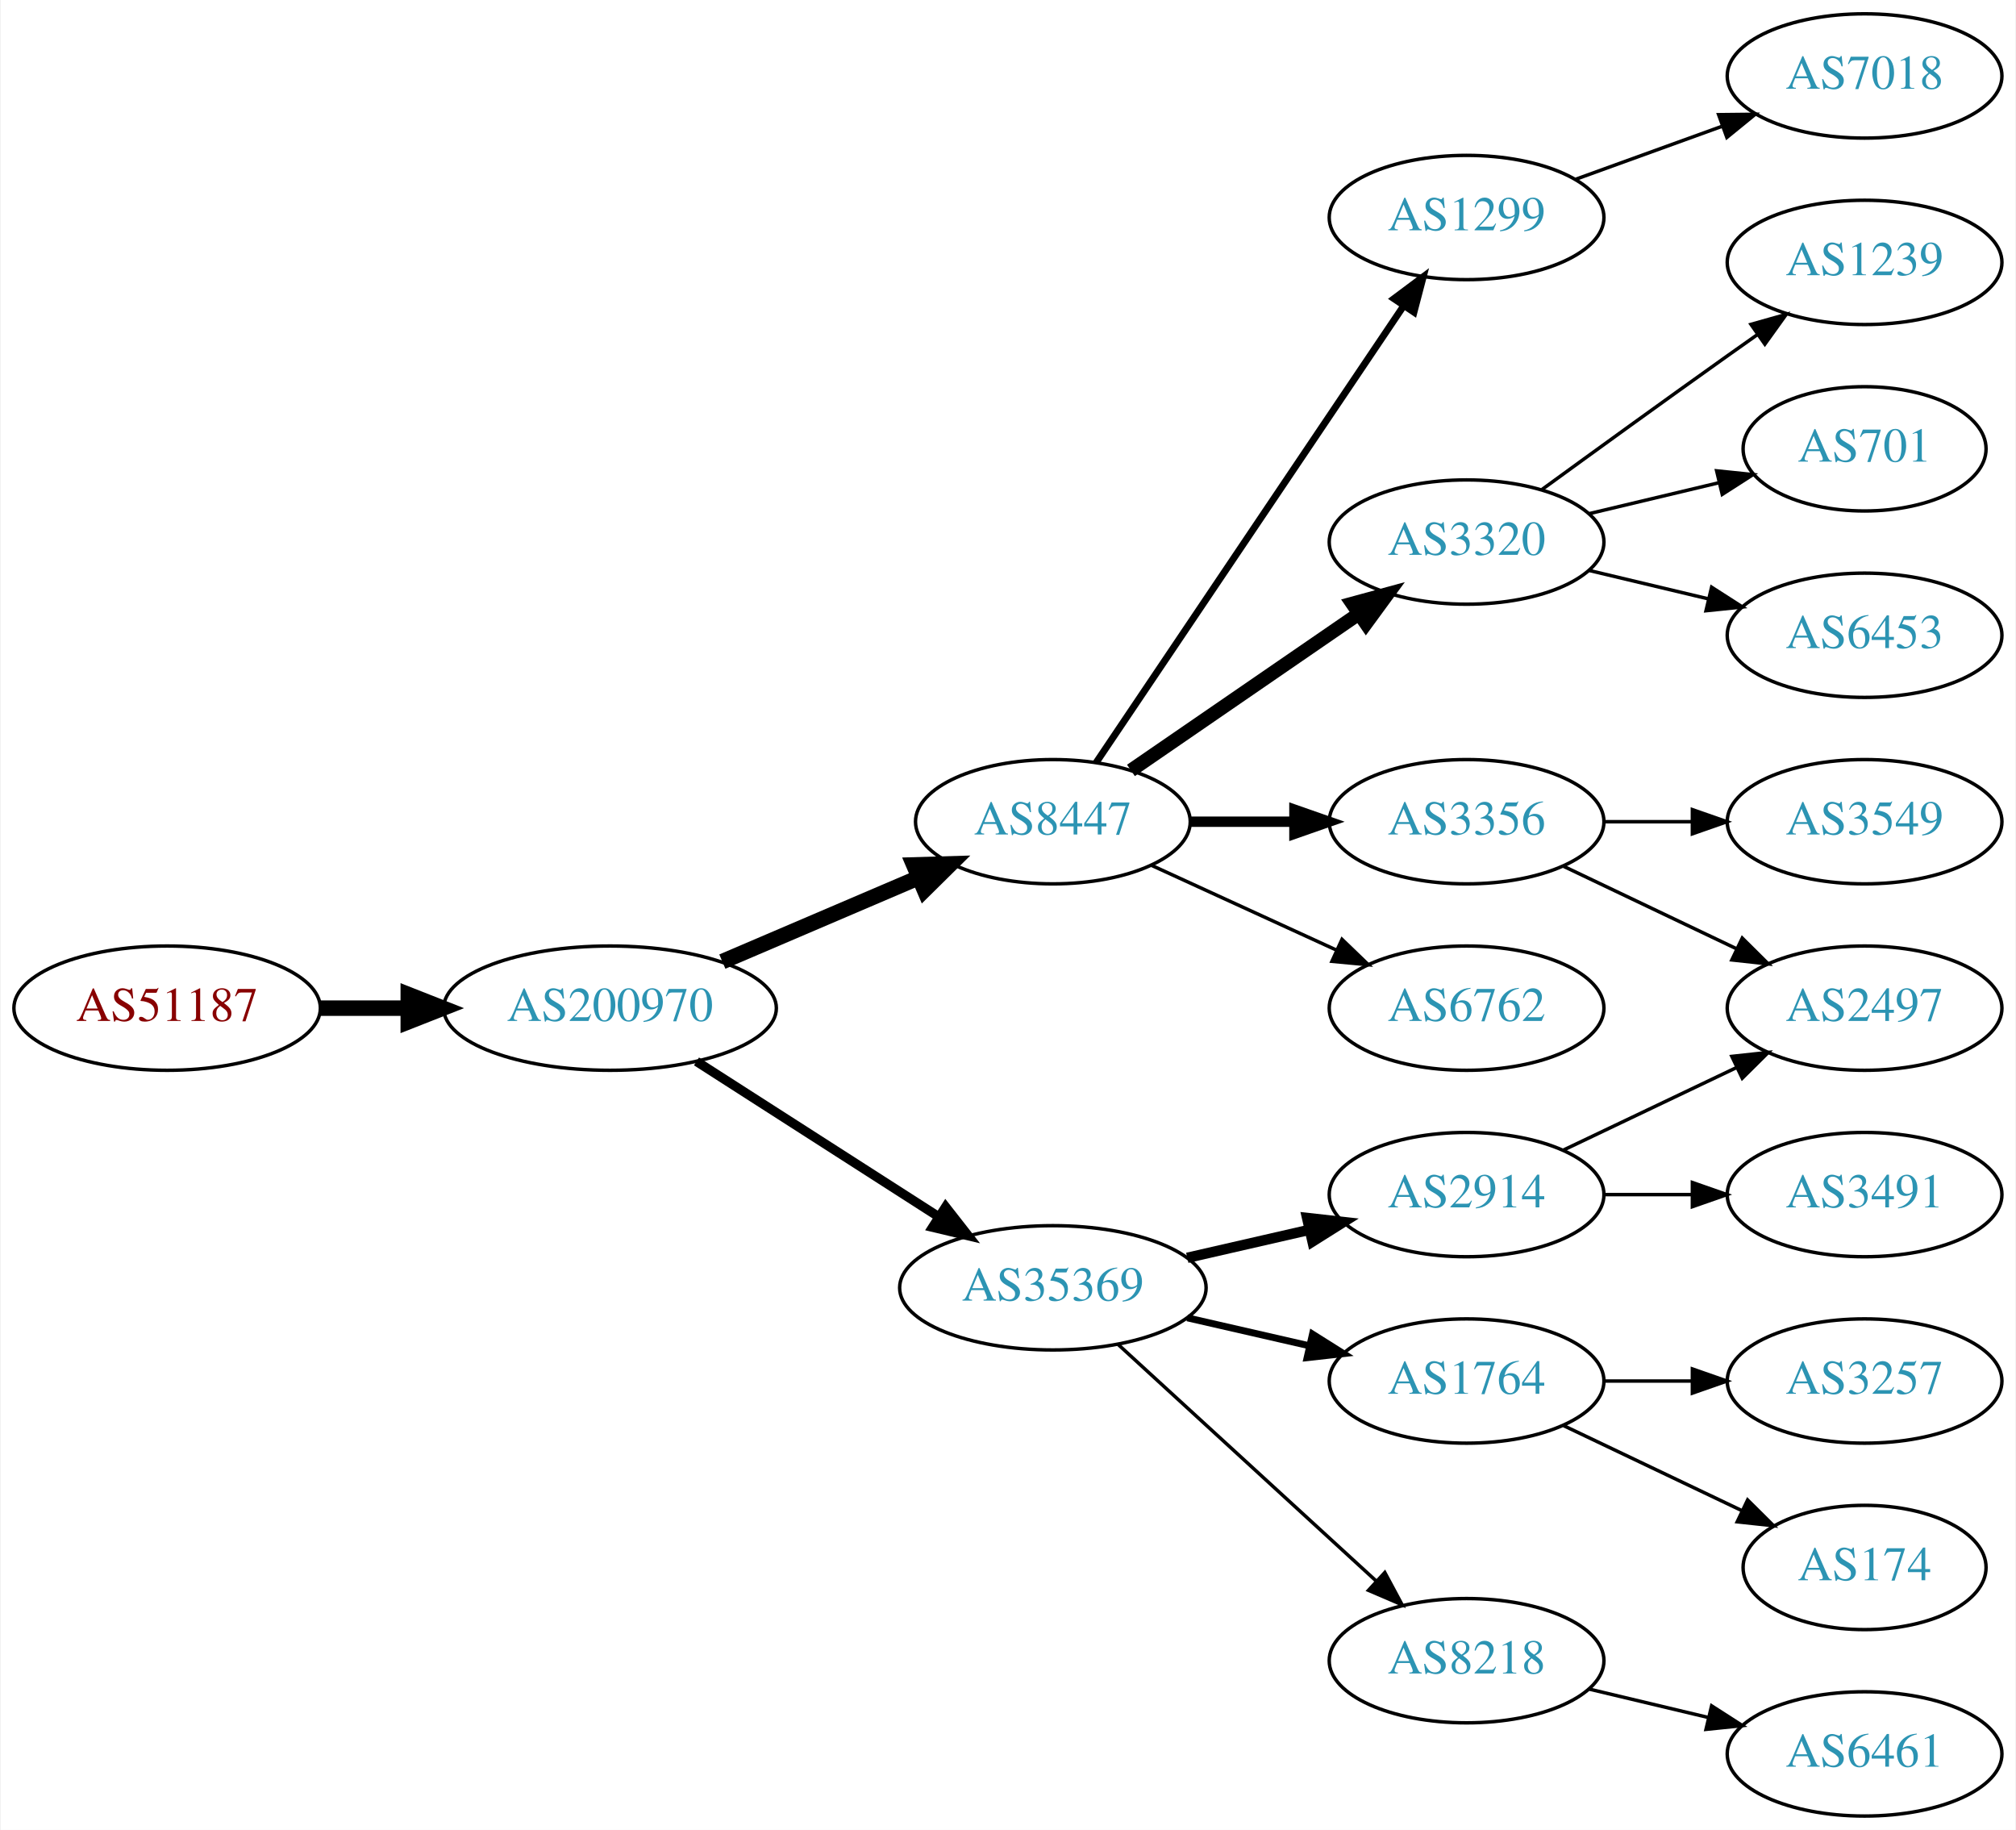
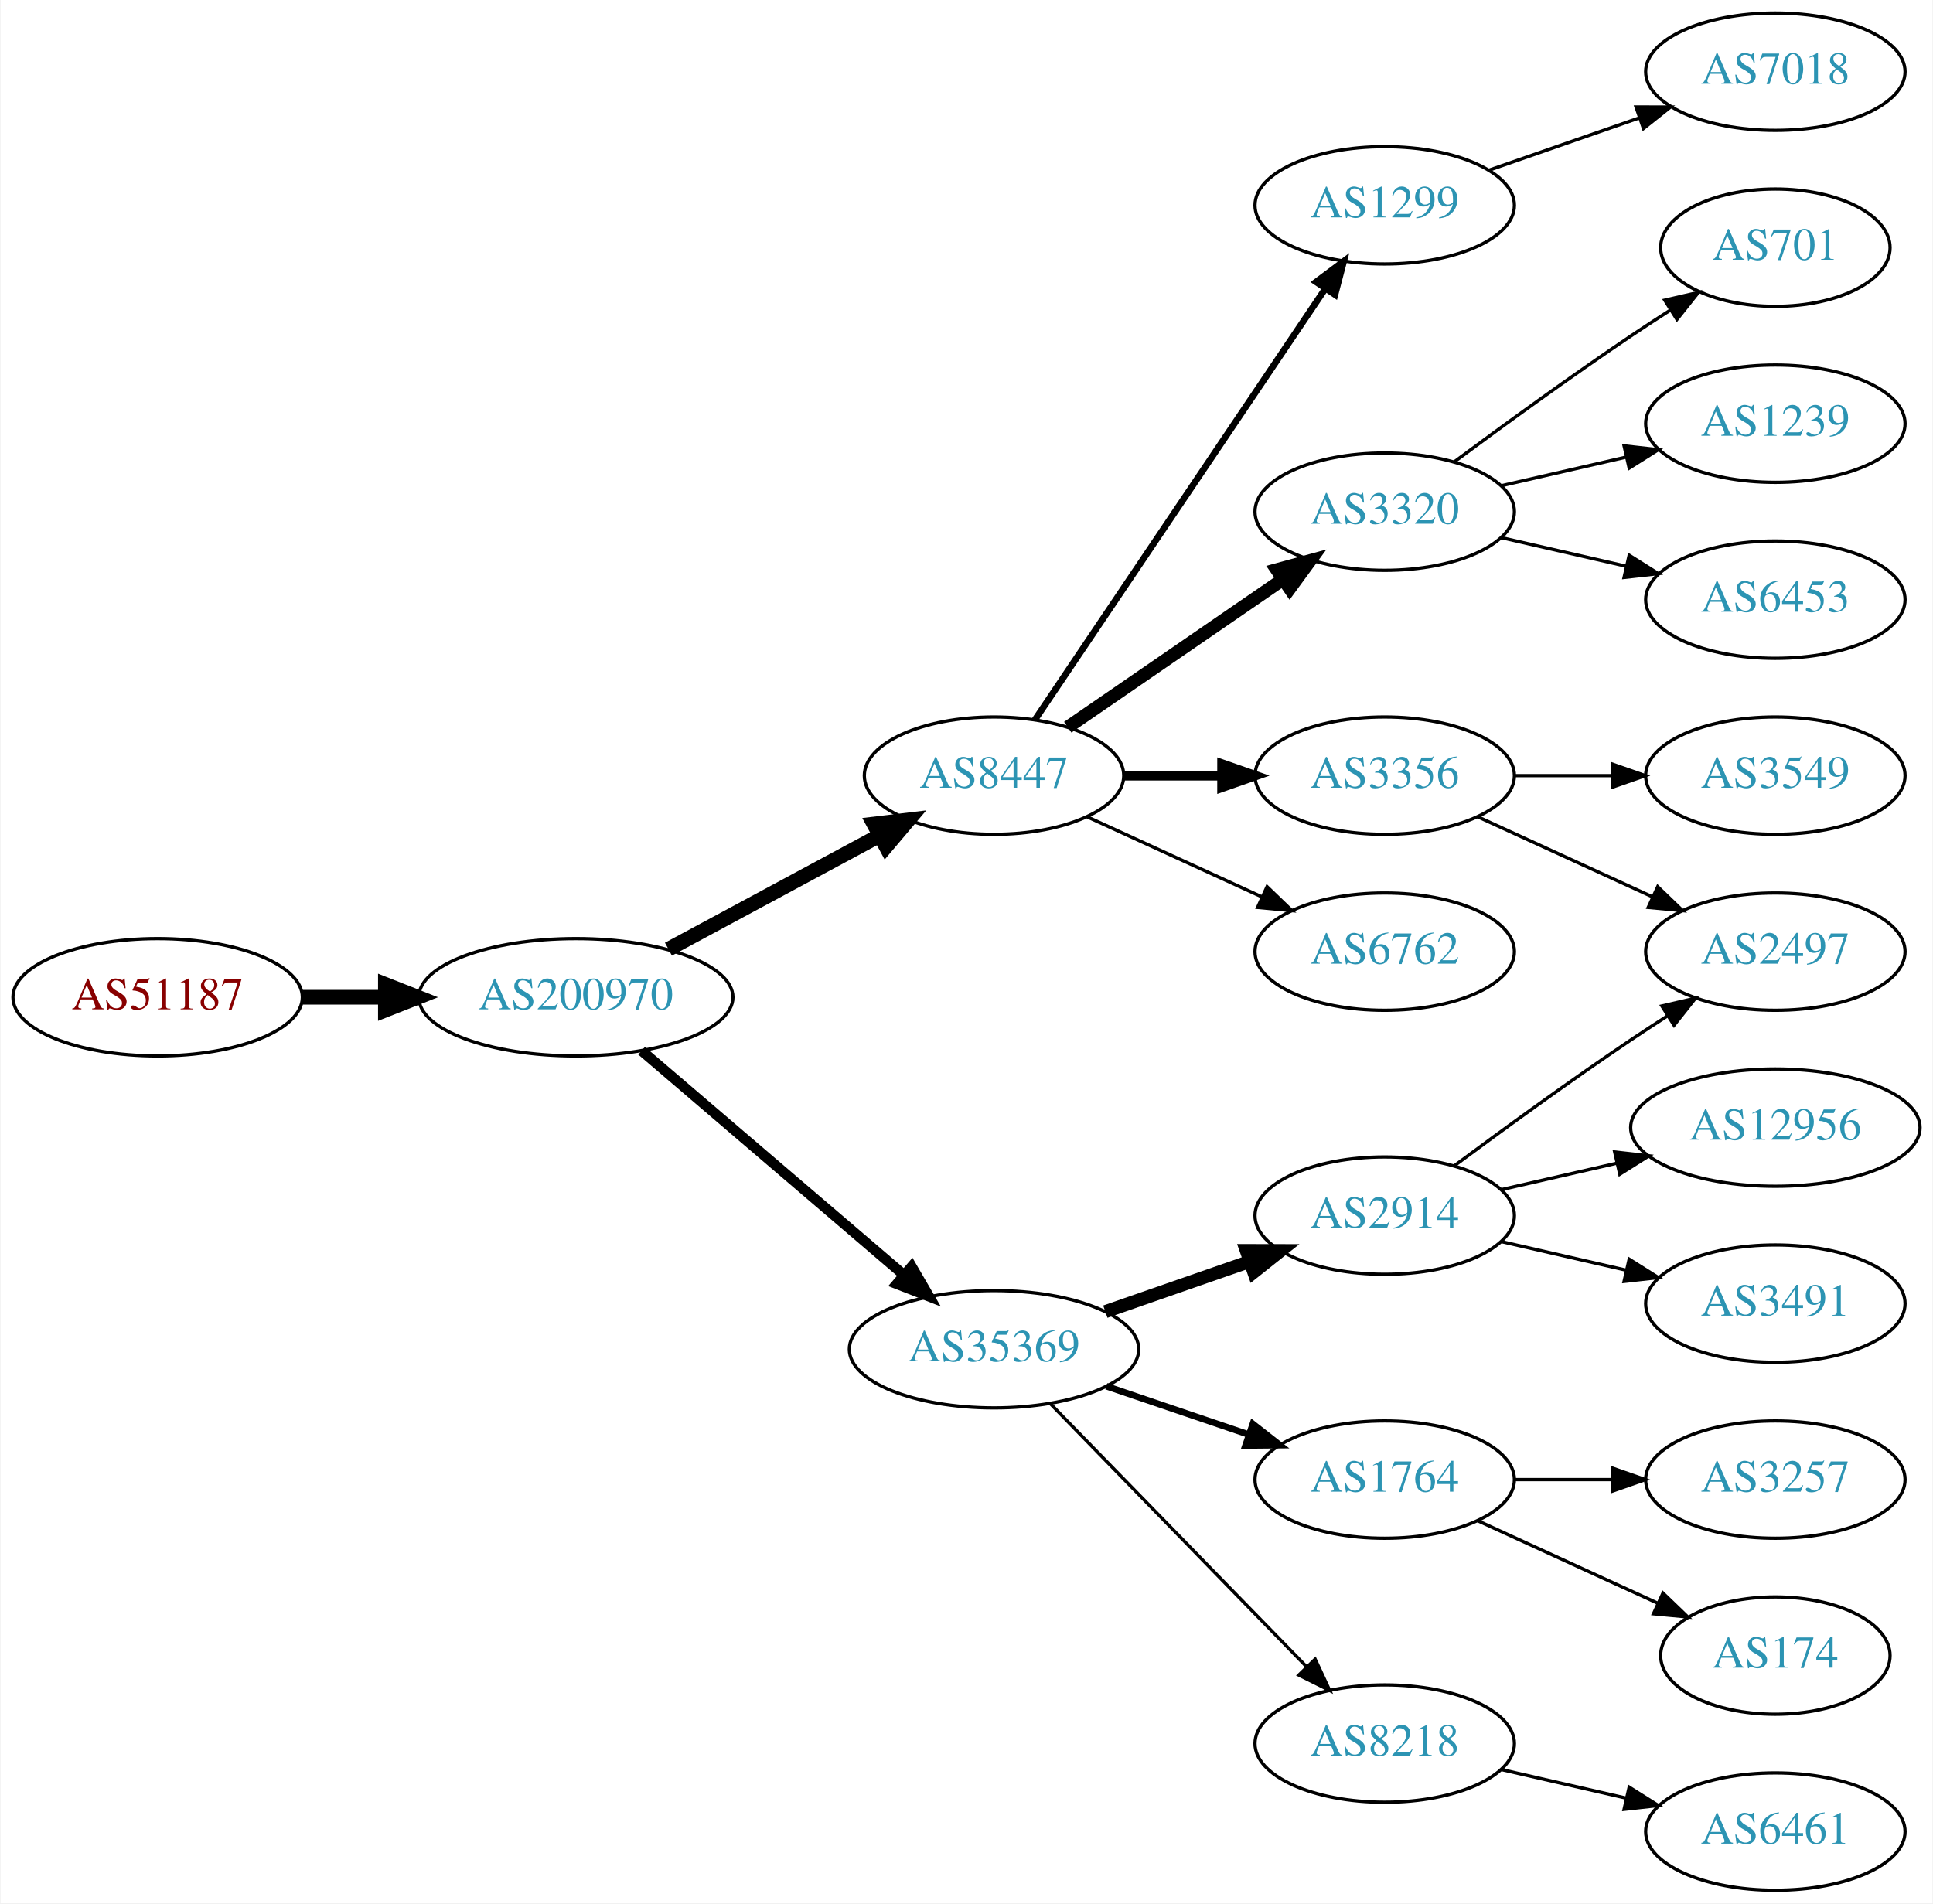
- <svg xmlns="http://www.w3.org/2000/svg" xmlns:xlink="http://www.w3.org/1999/xlink" width="584pt" height="530pt" viewBox="0.00 0.00 583.56 530.00">
-   <g id="graph0" class="graph" transform="scale(1 1) rotate(0) translate(4 526)">
-     <polygon fill="white" stroke="none" points="-4,4 -4,-526 579.562,-526 579.562,4 -4,4" />
+ <svg xmlns="http://www.w3.org/2000/svg" xmlns:xlink="http://www.w3.org/1999/xlink" width="593pt" height="584pt" viewBox="0.00 0.00 592.66 584.00">
+   <g id="graph0" class="graph" transform="scale(1 1) rotate(0) translate(4 580)">
+     <polygon fill="white" stroke="none" points="-4,4 -4,-580 588.661,-580 588.661,4 -4,4" />
    <g id="node1" class="node">
      <g id="a_node1">
        <a xlink:href="/asn/51187" xlink:title="AS51187 ~ HABAU Hoch- und Tiefbau GmbH [AT]">
-           <ellipse fill="#ffffff" stroke="black" cx="44.196" cy="-234" rx="44.393" ry="18" />
-           <text text-anchor="middle" x="44.196" y="-230.3" font-family="Times,serif" font-size="14.00" fill="#880000">AS51187</text>
+           <ellipse fill="#ffffff" stroke="black" cx="44.196" cy="-274" rx="44.393" ry="18" />
+           <text text-anchor="middle" x="44.196" y="-270.3" font-family="Times,serif" font-size="14.00" fill="#880000">AS51187</text>
        </a>
      </g>
    </g>
    <g id="node2" class="node">
      <g id="a_node2">
        <a xlink:href="/asn/200970" xlink:title="AS200970 ~ Riepert Informationstechnologie OG [AT]">
-           <ellipse fill="#ffffff" stroke="black" cx="172.488" cy="-234" rx="48.192" ry="18" />
-           <text text-anchor="middle" x="172.488" y="-230.3" font-family="Times,serif" font-size="14.00" fill="#2c94b3">AS200970</text>
+           <ellipse fill="#ffffff" stroke="black" cx="172.488" cy="-274" rx="48.192" ry="18" />
+           <text text-anchor="middle" x="172.488" y="-270.3" font-family="Times,serif" font-size="14.00" fill="#2c94b3">AS200970</text>
        </a>
      </g>
    </g>
    <g id="edge1" class="edge">
-       <path fill="none" stroke="black" stroke-width="4.5" d="M88.659,-234C96.775,-234 105.373,-234 113.838,-234" />
-       <polygon fill="black" stroke="black" stroke-width="4.5" points="114.057,-237.938 124.057,-234 114.057,-230.063 114.057,-237.938" />
+       <path fill="none" stroke="black" stroke-width="4.5" d="M88.659,-274C96.775,-274 105.373,-274 113.838,-274" />
+       <polygon fill="black" stroke="black" stroke-width="4.5" points="114.057,-277.938 124.057,-274 114.057,-270.063 114.057,-277.938" />
    </g>
    <g id="node3" class="node">
      <g id="a_node3">
        <a xlink:href="/asn/8447" xlink:title="AS8447 ~ A1 Telekom Austria AG [AT]">
-           <ellipse fill="#ffffff" stroke="black" cx="300.78" cy="-288" rx="39.794" ry="18" />
-           <text text-anchor="middle" x="300.78" y="-284.3" font-family="Times,serif" font-size="14.00" fill="#2c94b3">AS8447</text>
+           <ellipse fill="#ffffff" stroke="black" cx="300.78" cy="-342" rx="39.794" ry="18" />
+           <text text-anchor="middle" x="300.78" y="-338.3" font-family="Times,serif" font-size="14.00" fill="#2c94b3">AS8447</text>
        </a>
      </g>
    </g>
    <g id="edge2" class="edge">
-       <path fill="none" stroke="black" stroke-width="4.5" d="M205.031,-247.487C222.168,-254.815 243.489,-263.931 261.564,-271.66" />
-       <polygon fill="black" stroke="black" stroke-width="4.5" points="260.482,-275.479 271.224,-275.79 263.578,-268.238 260.482,-275.479" />
+       <path fill="none" stroke="black" stroke-width="4.5" d="M200.891,-288.755C219.89,-298.985 245.326,-312.68 265.643,-323.62" />
+       <polygon fill="black" stroke="black" stroke-width="4.5" points="263.904,-327.155 274.576,-328.429 267.638,-320.222 263.904,-327.155" />
    </g>
    <g id="node4" class="node">
      <g id="a_node4">
        <a xlink:href="/asn/35369" xlink:title="AS35369 ~ LINZAG-TELEKOM-AS [AT]">
-           <ellipse fill="#ffffff" stroke="black" cx="300.78" cy="-153" rx="44.393" ry="18" />
-           <text text-anchor="middle" x="300.78" y="-149.3" font-family="Times,serif" font-size="14.00" fill="#2c94b3">AS35369</text>
+           <ellipse fill="#ffffff" stroke="black" cx="300.78" cy="-166" rx="44.393" ry="18" />
+           <text text-anchor="middle" x="300.78" y="-162.3" font-family="Times,serif" font-size="14.00" fill="#2c94b3">AS35369</text>
        </a>
      </g>
    </g>
    <g id="edge3" class="edge">
-       <path fill="none" stroke="black" stroke-width="2.7" d="M197.54,-218.574C217.416,-205.826 245.813,-187.613 267.638,-173.615" />
-       <polygon fill="black" stroke="black" stroke-width="2.7" points="269.717,-176.439 276.245,-168.095 265.938,-170.547 269.717,-176.439" />
+       <path fill="none" stroke="black" stroke-width="3.15" d="M192.669,-257.597C214.119,-239.254 249.007,-209.419 273.107,-188.809" />
+       <polygon fill="black" stroke="black" stroke-width="3.15" points="275.507,-191.363 280.832,-182.203 270.957,-186.043 275.507,-191.363" />
    </g>
    <g id="node5" class="node">
      <g id="a_node5">
        <a xlink:href="/asn/1299" xlink:title="AS1299 ~ Telia Carrier [EU]">
-           <ellipse fill="#ffffff" stroke="black" cx="420.622" cy="-463" rx="39.794" ry="18" />
-           <text text-anchor="middle" x="420.622" y="-459.3" font-family="Times,serif" font-size="14.00" fill="#2c94b3">AS1299</text>
+           <ellipse fill="#ffffff" stroke="black" cx="420.622" cy="-517" rx="39.794" ry="18" />
+           <text text-anchor="middle" x="420.622" y="-513.3" font-family="Times,serif" font-size="14.00" fill="#2c94b3">AS1299</text>
        </a>
      </g>
    </g>
    <g id="edge4" class="edge">
-       <path fill="none" stroke="black" stroke-width="2" d="M313.294,-305.098C334.062,-335.941 377.9,-401.041 402.302,-437.279" />
-       <polygon fill="black" stroke="black" stroke-width="2" points="399.573,-439.492 408.062,-445.832 405.379,-435.583 399.573,-439.492" />
+       <path fill="none" stroke="black" stroke-width="2" d="M313.294,-359.098C334.062,-389.941 377.9,-455.041 402.302,-491.279" />
+       <polygon fill="black" stroke="black" stroke-width="2" points="399.573,-493.492 408.062,-499.832 405.379,-489.583 399.573,-493.492" />
    </g>
    <g id="node6" class="node">
      <g id="a_node6">
        <a xlink:href="/asn/3320" xlink:title="AS3320 ~ DTAG [DE]">
-           <ellipse fill="#ffffff" stroke="black" cx="420.622" cy="-369" rx="39.794" ry="18" />
-           <text text-anchor="middle" x="420.622" y="-365.3" font-family="Times,serif" font-size="14.00" fill="#2c94b3">AS3320</text>
+           <ellipse fill="#ffffff" stroke="black" cx="420.622" cy="-423" rx="39.794" ry="18" />
+           <text text-anchor="middle" x="420.622" y="-419.3" font-family="Times,serif" font-size="14.00" fill="#2c94b3">AS3320</text>
        </a>
      </g>
    </g>
    <g id="edge5" class="edge">
-       <path fill="none" stroke="black" stroke-width="4" d="M323.394,-302.857C341.882,-315.565 368.696,-333.995 389.326,-348.175" />
-       <polygon fill="black" stroke="black" stroke-width="4" points="387.522,-351.183 397.746,-353.963 391.488,-345.414 387.522,-351.183" />
+       <path fill="none" stroke="black" stroke-width="4" d="M323.394,-356.857C341.882,-369.565 368.696,-387.995 389.326,-402.175" />
+       <polygon fill="black" stroke="black" stroke-width="4" points="387.522,-405.183 397.746,-407.963 391.488,-399.414 387.522,-405.183" />
    </g>
    <g id="node7" class="node">
      <g id="a_node7">
        <a xlink:href="/asn/3356" xlink:title="AS3356 ~ Level 3 Parent, LLC [US]">
-           <ellipse fill="#ffffff" stroke="black" cx="420.622" cy="-288" rx="39.794" ry="18" />
-           <text text-anchor="middle" x="420.622" y="-284.3" font-family="Times,serif" font-size="14.00" fill="#2c94b3">AS3356</text>
+           <ellipse fill="#ffffff" stroke="black" cx="420.622" cy="-342" rx="39.794" ry="18" />
+           <text text-anchor="middle" x="420.622" y="-338.3" font-family="Times,serif" font-size="14.00" fill="#2c94b3">AS3356</text>
        </a>
      </g>
    </g>
    <g id="edge6" class="edge">
-       <path fill="none" stroke="black" stroke-width="3" d="M340.692,-288C350.246,-288 360.595,-288 370.558,-288" />
-       <polygon fill="black" stroke="black" stroke-width="3" points="370.751,-291.5 380.75,-288 370.75,-284.5 370.751,-291.5" />
+       <path fill="none" stroke="black" stroke-width="3" d="M340.692,-342C350.246,-342 360.595,-342 370.558,-342" />
+       <polygon fill="black" stroke="black" stroke-width="3" points="370.751,-345.5 380.75,-342 370.75,-338.5 370.751,-345.5" />
    </g>
    <g id="node8" class="node">
      <g id="a_node8">
        <a xlink:href="/asn/6762" xlink:title="AS6762 ~ TELECOM ITALIA SPARKLE S.p.A. [IT]">
-           <ellipse fill="#ffffff" stroke="black" cx="420.622" cy="-234" rx="39.794" ry="18" />
-           <text text-anchor="middle" x="420.622" y="-230.3" font-family="Times,serif" font-size="14.00" fill="#2c94b3">AS6762</text>
+           <ellipse fill="#ffffff" stroke="black" cx="420.622" cy="-288" rx="39.794" ry="18" />
+           <text text-anchor="middle" x="420.622" y="-284.3" font-family="Times,serif" font-size="14.00" fill="#2c94b3">AS6762</text>
        </a>
      </g>
    </g>
    <g id="edge7" class="edge">
-       <path fill="none" stroke="black" d="M329.409,-275.339C345.366,-268.027 365.636,-258.739 382.919,-250.819" />
-       <polygon fill="black" stroke="black" points="384.534,-253.929 392.167,-246.581 381.617,-247.565 384.534,-253.929" />
+       <path fill="none" stroke="black" d="M329.409,-329.339C345.366,-322.027 365.636,-312.739 382.919,-304.819" />
+       <polygon fill="black" stroke="black" points="384.534,-307.929 392.167,-300.581 381.617,-301.565 384.534,-307.929" />
    </g>
    <g id="node9" class="node">
      <g id="a_node9">
        <a xlink:href="/asn/2914" xlink:title="AS2914 ~ NTT America, Inc. [US]">
-           <ellipse fill="#ffffff" stroke="black" cx="420.622" cy="-180" rx="39.794" ry="18" />
-           <text text-anchor="middle" x="420.622" y="-176.3" font-family="Times,serif" font-size="14.00" fill="#2c94b3">AS2914</text>
+           <ellipse fill="#ffffff" stroke="black" cx="420.622" cy="-207" rx="39.794" ry="18" />
+           <text text-anchor="middle" x="420.622" y="-203.3" font-family="Times,serif" font-size="14.00" fill="#2c94b3">AS2914</text>
        </a>
      </g>
    </g>
    <g id="edge8" class="edge">
-       <path fill="none" stroke="black" stroke-width="3" d="M339.714,-161.692C350.955,-164.267 363.368,-167.111 374.991,-169.774" />
-       <polygon fill="black" stroke="black" stroke-width="3" points="374.424,-173.235 384.953,-172.057 375.987,-166.412 374.424,-173.235" />
+       <path fill="none" stroke="black" stroke-width="4" d="M334.919,-177.53C348.636,-182.302 364.676,-187.883 379.085,-192.896" />
+       <polygon fill="black" stroke="black" stroke-width="4" points="378.157,-196.279 388.752,-196.26 380.457,-189.668 378.157,-196.279" />
    </g>
    <g id="node10" class="node">
      <g id="a_node10">
        <a xlink:href="/asn/1764" xlink:title="AS1764 ~ NEXTLAYER-AS [AT]">
          <ellipse fill="#ffffff" stroke="black" cx="420.622" cy="-126" rx="39.794" ry="18" />
          <text text-anchor="middle" x="420.622" y="-122.3" font-family="Times,serif" font-size="14.00" fill="#2c94b3">AS1764</text>
        </a>
      </g>
    </g>
    <g id="edge9" class="edge">
-       <path fill="none" stroke="black" stroke-width="2" d="M339.714,-144.308C350.955,-141.733 363.368,-138.889 374.991,-136.226" />
-       <polygon fill="black" stroke="black" stroke-width="2" points="375.987,-139.588 384.953,-133.943 374.424,-132.765 375.987,-139.588" />
+       <path fill="none" stroke="black" stroke-width="2" d="M335.233,-154.645C348.834,-150.028 364.676,-144.651 378.938,-139.81" />
+       <polygon fill="black" stroke="black" stroke-width="2" points="380.167,-143.089 388.511,-136.56 377.917,-136.46 380.167,-143.089" />
    </g>
    <g id="node11" class="node">
      <g id="a_node11">
        <a xlink:href="/asn/8218" xlink:title="AS8218 ~ legacy Neotelecoms [FR]">
          <ellipse fill="#ffffff" stroke="black" cx="420.622" cy="-45" rx="39.794" ry="18" />
          <text text-anchor="middle" x="420.622" y="-41.3" font-family="Times,serif" font-size="14.00" fill="#2c94b3">AS8218</text>
        </a>
      </g>
    </g>
    <g id="edge10" class="edge">
-       <path fill="none" stroke="black" d="M319.677,-136.597C339.606,-118.333 371.963,-88.678 394.44,-68.079" />
-       <polygon fill="black" stroke="black" points="396.935,-70.54 401.942,-61.203 392.205,-65.38 396.935,-70.54" />
+       <path fill="none" stroke="black" d="M318.165,-149.175C338.595,-128.198 373.633,-92.222 396.713,-68.523" />
+       <polygon fill="black" stroke="black" points="399.283,-70.901 403.752,-61.295 394.268,-66.017 399.283,-70.901" />
+     </g>
+     <g id="node22" class="node">
+       <g id="a_node22">
+         <a xlink:href="/asn/7018" xlink:title="AS7018 ~ AT&amp;T Services, Inc. [US]">
+           <ellipse fill="#ffffff" stroke="black" cx="540.465" cy="-558" rx="39.794" ry="18" />
+           <text text-anchor="middle" x="540.465" y="-554.3" font-family="Times,serif" font-size="14.00" fill="#2c94b3">AS7018</text>
+         </a>
+       </g>
+     </g>
+     <g id="edge22" class="edge">
+       <path fill="none" stroke="black" d="M452.584,-527.772C466.681,-532.677 483.557,-538.548 498.671,-543.807" />
+       <polygon fill="black" stroke="black" points="497.706,-547.177 508.301,-547.157 500.006,-540.566 497.706,-547.177" />
+     </g>
+     <g id="node12" class="node">
+       <g id="a_node12">
+         <a xlink:href="/asn/701" xlink:title="AS701 ~ UUNET [US]">
+           <ellipse fill="#ffffff" stroke="black" cx="540.465" cy="-504" rx="35.194" ry="18" />
+           <text text-anchor="middle" x="540.465" y="-500.3" font-family="Times,serif" font-size="14.00" fill="#2c94b3">AS701</text>
+         </a>
+       </g>
+     </g>
+     <g id="edge11" class="edge">
+       <path fill="none" stroke="black" d="M441.953,-438.277C456.815,-449.304 477.559,-464.407 496.269,-477 500.086,-479.569 504.136,-482.21 508.166,-484.786" />
+       <polygon fill="black" stroke="black" points="506.535,-487.895 516.86,-490.271 510.271,-481.975 506.535,-487.895" />
+     </g>
+     <g id="node13" class="node">
+       <g id="a_node13">
+         <a xlink:href="/asn/1239" xlink:title="AS1239 ~ Sprint [US]">
+           <ellipse fill="#ffffff" stroke="black" cx="540.465" cy="-450" rx="39.794" ry="18" />
+           <text text-anchor="middle" x="540.465" y="-446.3" font-family="Times,serif" font-size="14.00" fill="#2c94b3">AS1239</text>
+         </a>
+       </g>
+     </g>
+     <g id="edge12" class="edge">
+       <path fill="none" stroke="black" d="M456.342,-430.955C468.341,-433.704 481.962,-436.825 494.655,-439.733" />
+       <polygon fill="black" stroke="black" points="494.057,-443.187 504.586,-442.009 495.621,-436.364 494.057,-443.187" />
+     </g>
+     <g id="node14" class="node">
+       <g id="a_node14">
+         <a xlink:href="/asn/6453" xlink:title="AS6453 ~ TATA COMMUNICATIONS (AMERICA) INC [US]">
+           <ellipse fill="#ffffff" stroke="black" cx="540.465" cy="-396" rx="39.794" ry="18" />
+           <text text-anchor="middle" x="540.465" y="-392.3" font-family="Times,serif" font-size="14.00" fill="#2c94b3">AS6453</text>
+         </a>
+       </g>
+     </g>
+     <g id="edge13" class="edge">
+       <path fill="none" stroke="black" d="M456.342,-415.045C468.341,-412.296 481.962,-409.175 494.655,-406.267" />
+       <polygon fill="black" stroke="black" points="495.621,-409.636 504.586,-403.991 494.057,-402.813 495.621,-409.636" />
+     </g>
+     <g id="node15" class="node">
+       <g id="a_node15">
+         <a xlink:href="/asn/2497" xlink:title="AS2497 ~ Internet Initiative Japan Inc. [JP]">
+           <ellipse fill="#ffffff" stroke="black" cx="540.465" cy="-288" rx="39.794" ry="18" />
+           <text text-anchor="middle" x="540.465" y="-284.3" font-family="Times,serif" font-size="14.00" fill="#2c94b3">AS2497</text>
+         </a>
+       </g>
+     </g>
+     <g id="edge14" class="edge">
+       <path fill="none" stroke="black" d="M449.251,-329.339C465.208,-322.027 485.479,-312.739 502.761,-304.819" />
+       <polygon fill="black" stroke="black" points="504.376,-307.929 512.009,-300.581 501.46,-301.565 504.376,-307.929" />
+     </g>
+     <g id="node16" class="node">
+       <g id="a_node16">
+         <a xlink:href="/asn/3549" xlink:title="AS3549 ~ Level 3 Parent, LLC [US]">
+           <ellipse fill="#ffffff" stroke="black" cx="540.465" cy="-342" rx="39.794" ry="18" />
+           <text text-anchor="middle" x="540.465" y="-338.3" font-family="Times,serif" font-size="14.00" fill="#2c94b3">AS3549</text>
+         </a>
+       </g>
+     </g>
+     <g id="edge15" class="edge">
+       <path fill="none" stroke="black" d="M460.535,-342C470.088,-342 480.438,-342 490.401,-342" />
+       <polygon fill="black" stroke="black" points="490.593,-345.5 500.593,-342 490.593,-338.5 490.593,-345.5" />
+     </g>
+     <g id="edge19" class="edge">
+       <path fill="none" stroke="black" d="M441.953,-222.277C456.815,-233.304 477.559,-248.407 496.269,-261 499.818,-263.389 503.568,-265.839 507.317,-268.242" />
+       <polygon fill="black" stroke="black" points="505.643,-271.325 515.965,-273.712 509.385,-265.409 505.643,-271.325" />
    </g>
    <g id="node19" class="node">
      <g id="a_node19">
-         <a xlink:href="/asn/7018" xlink:title="AS7018 ~ AT&amp;T Services, Inc. [US]">
-           <ellipse fill="#ffffff" stroke="black" cx="535.915" cy="-504" rx="39.794" ry="18" />
-           <text text-anchor="middle" x="535.915" y="-500.3" font-family="Times,serif" font-size="14.00" fill="#2c94b3">AS7018</text>
+         <a xlink:href="/asn/12956" xlink:title="AS12956 ~ TELXIUS [ES]">
+           <ellipse fill="#ffffff" stroke="black" cx="540.465" cy="-234" rx="44.393" ry="18" />
+           <text text-anchor="middle" x="540.465" y="-230.3" font-family="Times,serif" font-size="14.00" fill="#2c94b3">AS12956</text>
        </a>
      </g>
    </g>
    <g id="edge18" class="edge">
-       <path fill="none" stroke="black" d="M452.281,-474.095C465.253,-478.79 480.547,-484.324 494.428,-489.348" />
-       <polygon fill="black" stroke="black" points="493.638,-492.784 504.232,-492.896 496.02,-486.202 493.638,-492.784" />
-     </g>
-     <g id="node14" class="node">
-       <g id="a_node14">
-         <a xlink:href="/asn/1239" xlink:title="AS1239 ~ Sprint [US]">
-           <ellipse fill="#ffffff" stroke="black" cx="535.915" cy="-450" rx="39.794" ry="18" />
-           <text text-anchor="middle" x="535.915" y="-446.3" font-family="Times,serif" font-size="14.00" fill="#2c94b3">AS1239</text>
-         </a>
-       </g>
-     </g>
-     <g id="edge13" class="edge">
-       <path fill="none" stroke="black" d="M442.471,-384.222C457.404,-395.091 478.018,-410.025 496.269,-423 499.089,-425.005 502.032,-427.085 504.98,-429.159" />
-       <polygon fill="black" stroke="black" points="503.008,-432.05 513.205,-434.926 507.026,-426.319 503.008,-432.05" />
-     </g>
-     <g id="node15" class="node">
-       <g id="a_node15">
-         <a xlink:href="/asn/701" xlink:title="AS701 ~ UUNET [US]">
-           <ellipse fill="#ffffff" stroke="black" cx="535.915" cy="-396" rx="35.194" ry="18" />
-           <text text-anchor="middle" x="535.915" y="-392.3" font-family="Times,serif" font-size="14.00" fill="#2c94b3">AS701</text>
-         </a>
-       </g>
-     </g>
-     <g id="edge14" class="edge">
-       <path fill="none" stroke="black" d="M456.229,-377.248C468.024,-380.058 481.329,-383.229 493.596,-386.153" />
-       <polygon fill="black" stroke="black" points="493.062,-389.624 503.601,-388.537 494.685,-382.814 493.062,-389.624" />
-     </g>
-     <g id="node16" class="node">
-       <g id="a_node16">
-         <a xlink:href="/asn/6453" xlink:title="AS6453 ~ TATA COMMUNICATIONS (AMERICA) INC [US]">
-           <ellipse fill="#ffffff" stroke="black" cx="535.915" cy="-342" rx="39.794" ry="18" />
-           <text text-anchor="middle" x="535.915" y="-338.3" font-family="Times,serif" font-size="14.00" fill="#2c94b3">AS6453</text>
-         </a>
-       </g>
-     </g>
-     <g id="edge15" class="edge">
-       <path fill="none" stroke="black" d="M456.229,-360.752C467.101,-358.162 479.255,-355.265 490.698,-352.538" />
-       <polygon fill="black" stroke="black" points="491.604,-355.92 500.52,-350.197 489.981,-349.111 491.604,-355.92" />
-     </g>
-     <g id="node12" class="node">
-       <g id="a_node12">
-         <a xlink:href="/asn/2497" xlink:title="AS2497 ~ Internet Initiative Japan Inc. [JP]">
-           <ellipse fill="#ffffff" stroke="black" cx="535.915" cy="-234" rx="39.794" ry="18" />
-           <text text-anchor="middle" x="535.915" y="-230.3" font-family="Times,serif" font-size="14.00" fill="#2c94b3">AS2497</text>
-         </a>
-       </g>
-     </g>
-     <g id="edge11" class="edge">
-       <path fill="none" stroke="black" d="M448.759,-275.066C463.753,-267.919 482.574,-258.948 498.797,-251.215" />
-       <polygon fill="black" stroke="black" points="500.479,-254.291 508,-246.829 497.467,-247.972 500.479,-254.291" />
-     </g>
-     <g id="node13" class="node">
-       <g id="a_node13">
-         <a xlink:href="/asn/3549" xlink:title="AS3549 ~ Level 3 Parent, LLC [US]">
-           <ellipse fill="#ffffff" stroke="black" cx="535.915" cy="-288" rx="39.794" ry="18" />
-           <text text-anchor="middle" x="535.915" y="-284.3" font-family="Times,serif" font-size="14.00" fill="#2c94b3">AS3549</text>
-         </a>
-       </g>
-     </g>
-     <g id="edge12" class="edge">
-       <path fill="none" stroke="black" d="M460.294,-288C468.497,-288 477.261,-288 485.794,-288" />
-       <polygon fill="black" stroke="black" points="486.033,-291.5 496.033,-288 486.033,-284.5 486.033,-291.5" />
+       <path fill="none" stroke="black" d="M456.342,-214.955C467.48,-217.507 480.015,-220.379 491.908,-223.104" />
+       <polygon fill="black" stroke="black" points="491.173,-226.526 501.703,-225.348 492.737,-219.703 491.173,-226.526" />
+     </g>
+     <g id="node20" class="node">
+       <g id="a_node20">
+         <a xlink:href="/asn/3491" xlink:title="AS3491 ~ PCCW Global, Inc. [US]">
+           <ellipse fill="#ffffff" stroke="black" cx="540.465" cy="-180" rx="39.794" ry="18" />
+           <text text-anchor="middle" x="540.465" y="-176.3" font-family="Times,serif" font-size="14.00" fill="#2c94b3">AS3491</text>
+         </a>
+       </g>
    </g>
    <g id="edge20" class="edge">
-       <path fill="none" stroke="black" d="M448.759,-192.934C463.753,-200.081 482.574,-209.052 498.797,-216.785" />
-       <polygon fill="black" stroke="black" points="497.467,-220.028 508,-221.171 500.479,-213.709 497.467,-220.028" />
-     </g>
-     <g id="node21" class="node">
-       <g id="a_node21">
-         <a xlink:href="/asn/3491" xlink:title="AS3491 ~ PCCW Global, Inc. [US]">
-           <ellipse fill="#ffffff" stroke="black" cx="535.915" cy="-180" rx="39.794" ry="18" />
-           <text text-anchor="middle" x="535.915" y="-176.3" font-family="Times,serif" font-size="14.00" fill="#2c94b3">AS3491</text>
-         </a>
-       </g>
-     </g>
-     <g id="edge21" class="edge">
-       <path fill="none" stroke="black" d="M460.294,-180C468.497,-180 477.261,-180 485.794,-180" />
-       <polygon fill="black" stroke="black" points="486.033,-183.5 496.033,-180 486.033,-176.5 486.033,-183.5" />
+       <path fill="none" stroke="black" d="M456.342,-199.045C468.341,-196.296 481.962,-193.175 494.655,-190.267" />
+       <polygon fill="black" stroke="black" points="495.621,-193.636 504.586,-187.991 494.057,-186.813 495.621,-193.636" />
    </g>
    <g id="node17" class="node">
      <g id="a_node17">
        <a xlink:href="/asn/3257" xlink:title="AS3257 ~ GTT [DE]">
-           <ellipse fill="#ffffff" stroke="black" cx="535.915" cy="-126" rx="39.794" ry="18" />
-           <text text-anchor="middle" x="535.915" y="-122.3" font-family="Times,serif" font-size="14.00" fill="#2c94b3">AS3257</text>
+           <ellipse fill="#ffffff" stroke="black" cx="540.465" cy="-126" rx="39.794" ry="18" />
+           <text text-anchor="middle" x="540.465" y="-122.3" font-family="Times,serif" font-size="14.00" fill="#2c94b3">AS3257</text>
        </a>
      </g>
    </g>
    <g id="edge16" class="edge">
-       <path fill="none" stroke="black" d="M460.294,-126C468.497,-126 477.261,-126 485.794,-126" />
-       <polygon fill="black" stroke="black" points="486.033,-129.5 496.033,-126 486.033,-122.5 486.033,-129.5" />
+       <path fill="none" stroke="black" d="M460.535,-126C470.088,-126 480.438,-126 490.401,-126" />
+       <polygon fill="black" stroke="black" points="490.593,-129.5 500.593,-126 490.593,-122.5 490.593,-129.5" />
    </g>
    <g id="node18" class="node">
      <g id="a_node18">
        <a xlink:href="/asn/174" xlink:title="AS174 ~ Cogent Communications [US]">
-           <ellipse fill="#ffffff" stroke="black" cx="535.915" cy="-72" rx="35.194" ry="18" />
-           <text text-anchor="middle" x="535.915" y="-68.3" font-family="Times,serif" font-size="14.00" fill="#2c94b3">AS174</text>
+           <ellipse fill="#ffffff" stroke="black" cx="540.465" cy="-72" rx="35.194" ry="18" />
+           <text text-anchor="middle" x="540.465" y="-68.3" font-family="Times,serif" font-size="14.00" fill="#2c94b3">AS174</text>
        </a>
      </g>
    </g>
    <g id="edge17" class="edge">
-       <path fill="none" stroke="black" d="M448.759,-113.066C464.19,-105.71 483.676,-96.423 500.211,-88.541" />
-       <polygon fill="black" stroke="black" points="502.032,-91.551 509.553,-84.089 499.02,-85.232 502.032,-91.551" />
-     </g>
-     <g id="node20" class="node">
-       <g id="a_node20">
+       <path fill="none" stroke="black" d="M449.251,-113.339C465.667,-105.817 486.649,-96.202 504.246,-88.139" />
+       <polygon fill="black" stroke="black" points="505.99,-91.189 513.623,-83.842 503.074,-84.826 505.99,-91.189" />
+     </g>
+     <g id="node21" class="node">
+       <g id="a_node21">
        <a xlink:href="/asn/6461" xlink:title="AS6461 ~ Zayo Bandwidth [US]">
-           <ellipse fill="#ffffff" stroke="black" cx="535.915" cy="-18" rx="39.794" ry="18" />
-           <text text-anchor="middle" x="535.915" y="-14.3" font-family="Times,serif" font-size="14.00" fill="#2c94b3">AS6461</text>
-         </a>
-       </g>
-     </g>
-     <g id="edge19" class="edge">
-       <path fill="none" stroke="black" d="M456.229,-36.752C467.101,-34.162 479.255,-31.265 490.698,-28.538" />
-       <polygon fill="black" stroke="black" points="491.604,-31.92 500.52,-26.197 489.981,-25.111 491.604,-31.92" />
+           <ellipse fill="#ffffff" stroke="black" cx="540.465" cy="-18" rx="39.794" ry="18" />
+           <text text-anchor="middle" x="540.465" y="-14.3" font-family="Times,serif" font-size="14.00" fill="#2c94b3">AS6461</text>
+         </a>
+       </g>
+     </g>
+     <g id="edge21" class="edge">
+       <path fill="none" stroke="black" d="M456.342,-37.045C468.341,-34.296 481.962,-31.175 494.655,-28.267" />
+       <polygon fill="black" stroke="black" points="495.621,-31.636 504.586,-25.991 494.057,-24.813 495.621,-31.636" />
    </g>
  </g>
</svg>
